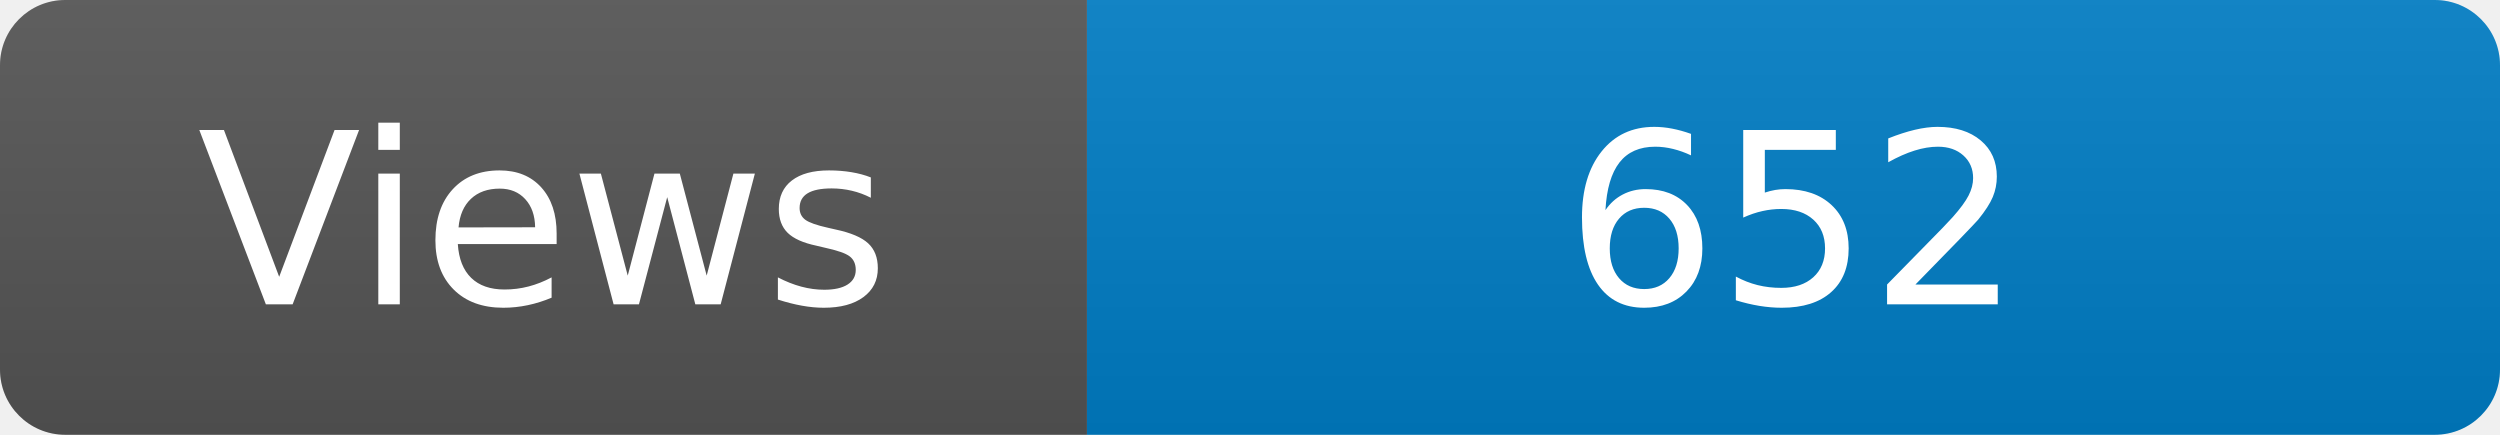
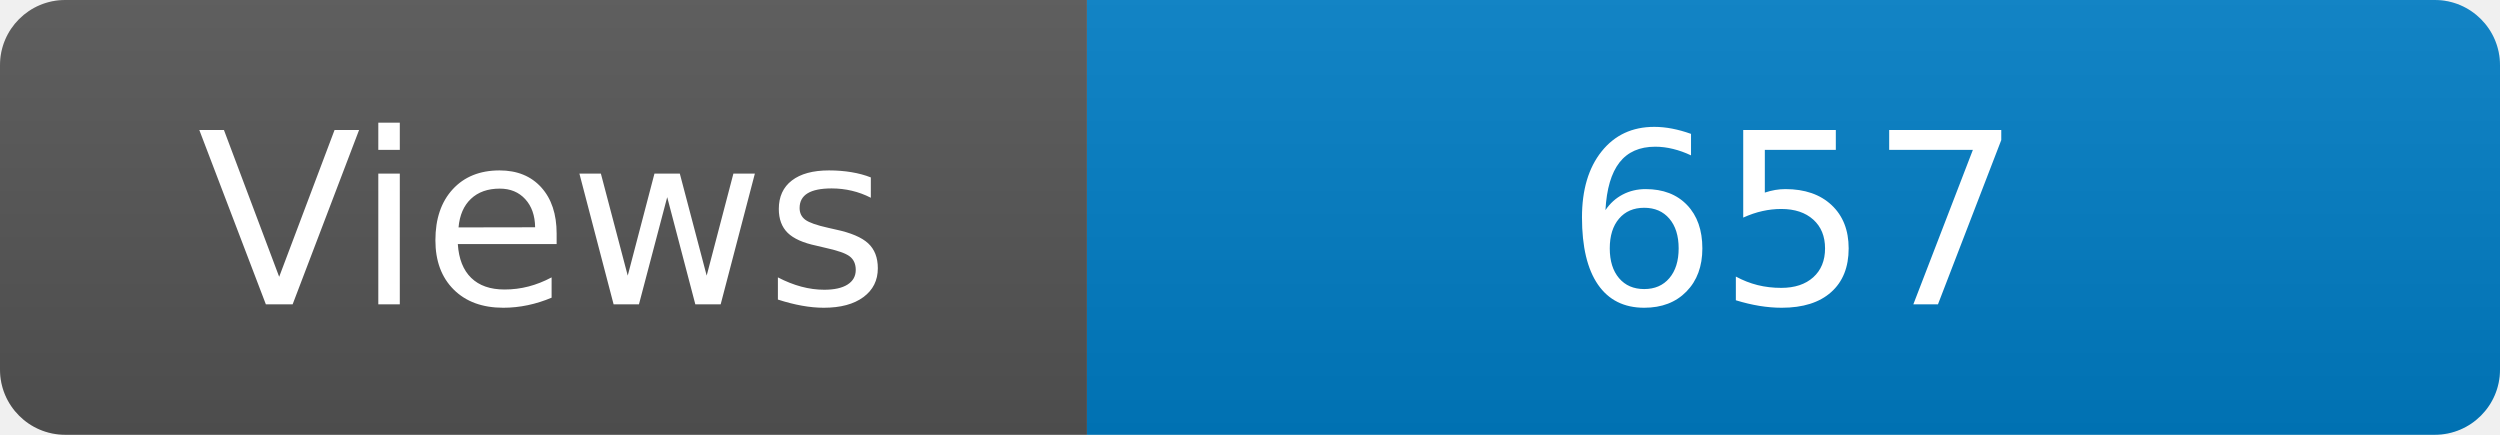
<svg xmlns="http://www.w3.org/2000/svg" width="115" height="20" role="img" aria-label="Maintained?: yes">
  <linearGradient id="s" x2="0" y2="100%">
    <stop offset="0" stop-color="#bbb" stop-opacity=".1" />
    <stop offset="1" stop-opacity=".1" />
  </linearGradient>
  <clipPath id="r">
    <rect width="115" height="20" rx="3" fill="#fff" />
  </clipPath>
  <g clip-path="url(#r)">
    <rect width="50" height="20" fill="#555" />
    <rect x="50" width="160" height="20" fill="#007ec6" />
    <rect width="115" height="20" fill="url(#s)" />
  </g>
  <g fill="#fff" text-anchor="middle" font-family="Verdana,Geneva,DejaVu Sans,sans-serif" font-size="110">
    <text x="250" y="140" transform="scale(.1)" fill="#fff">Views</text>
-     <text x="825" y="140" transform="scale(.1)" fill="#fff">652</text>
+     <text x="825" y="140" transform="scale(.1)" fill="#fff">657</text>
  </g>
</svg>
